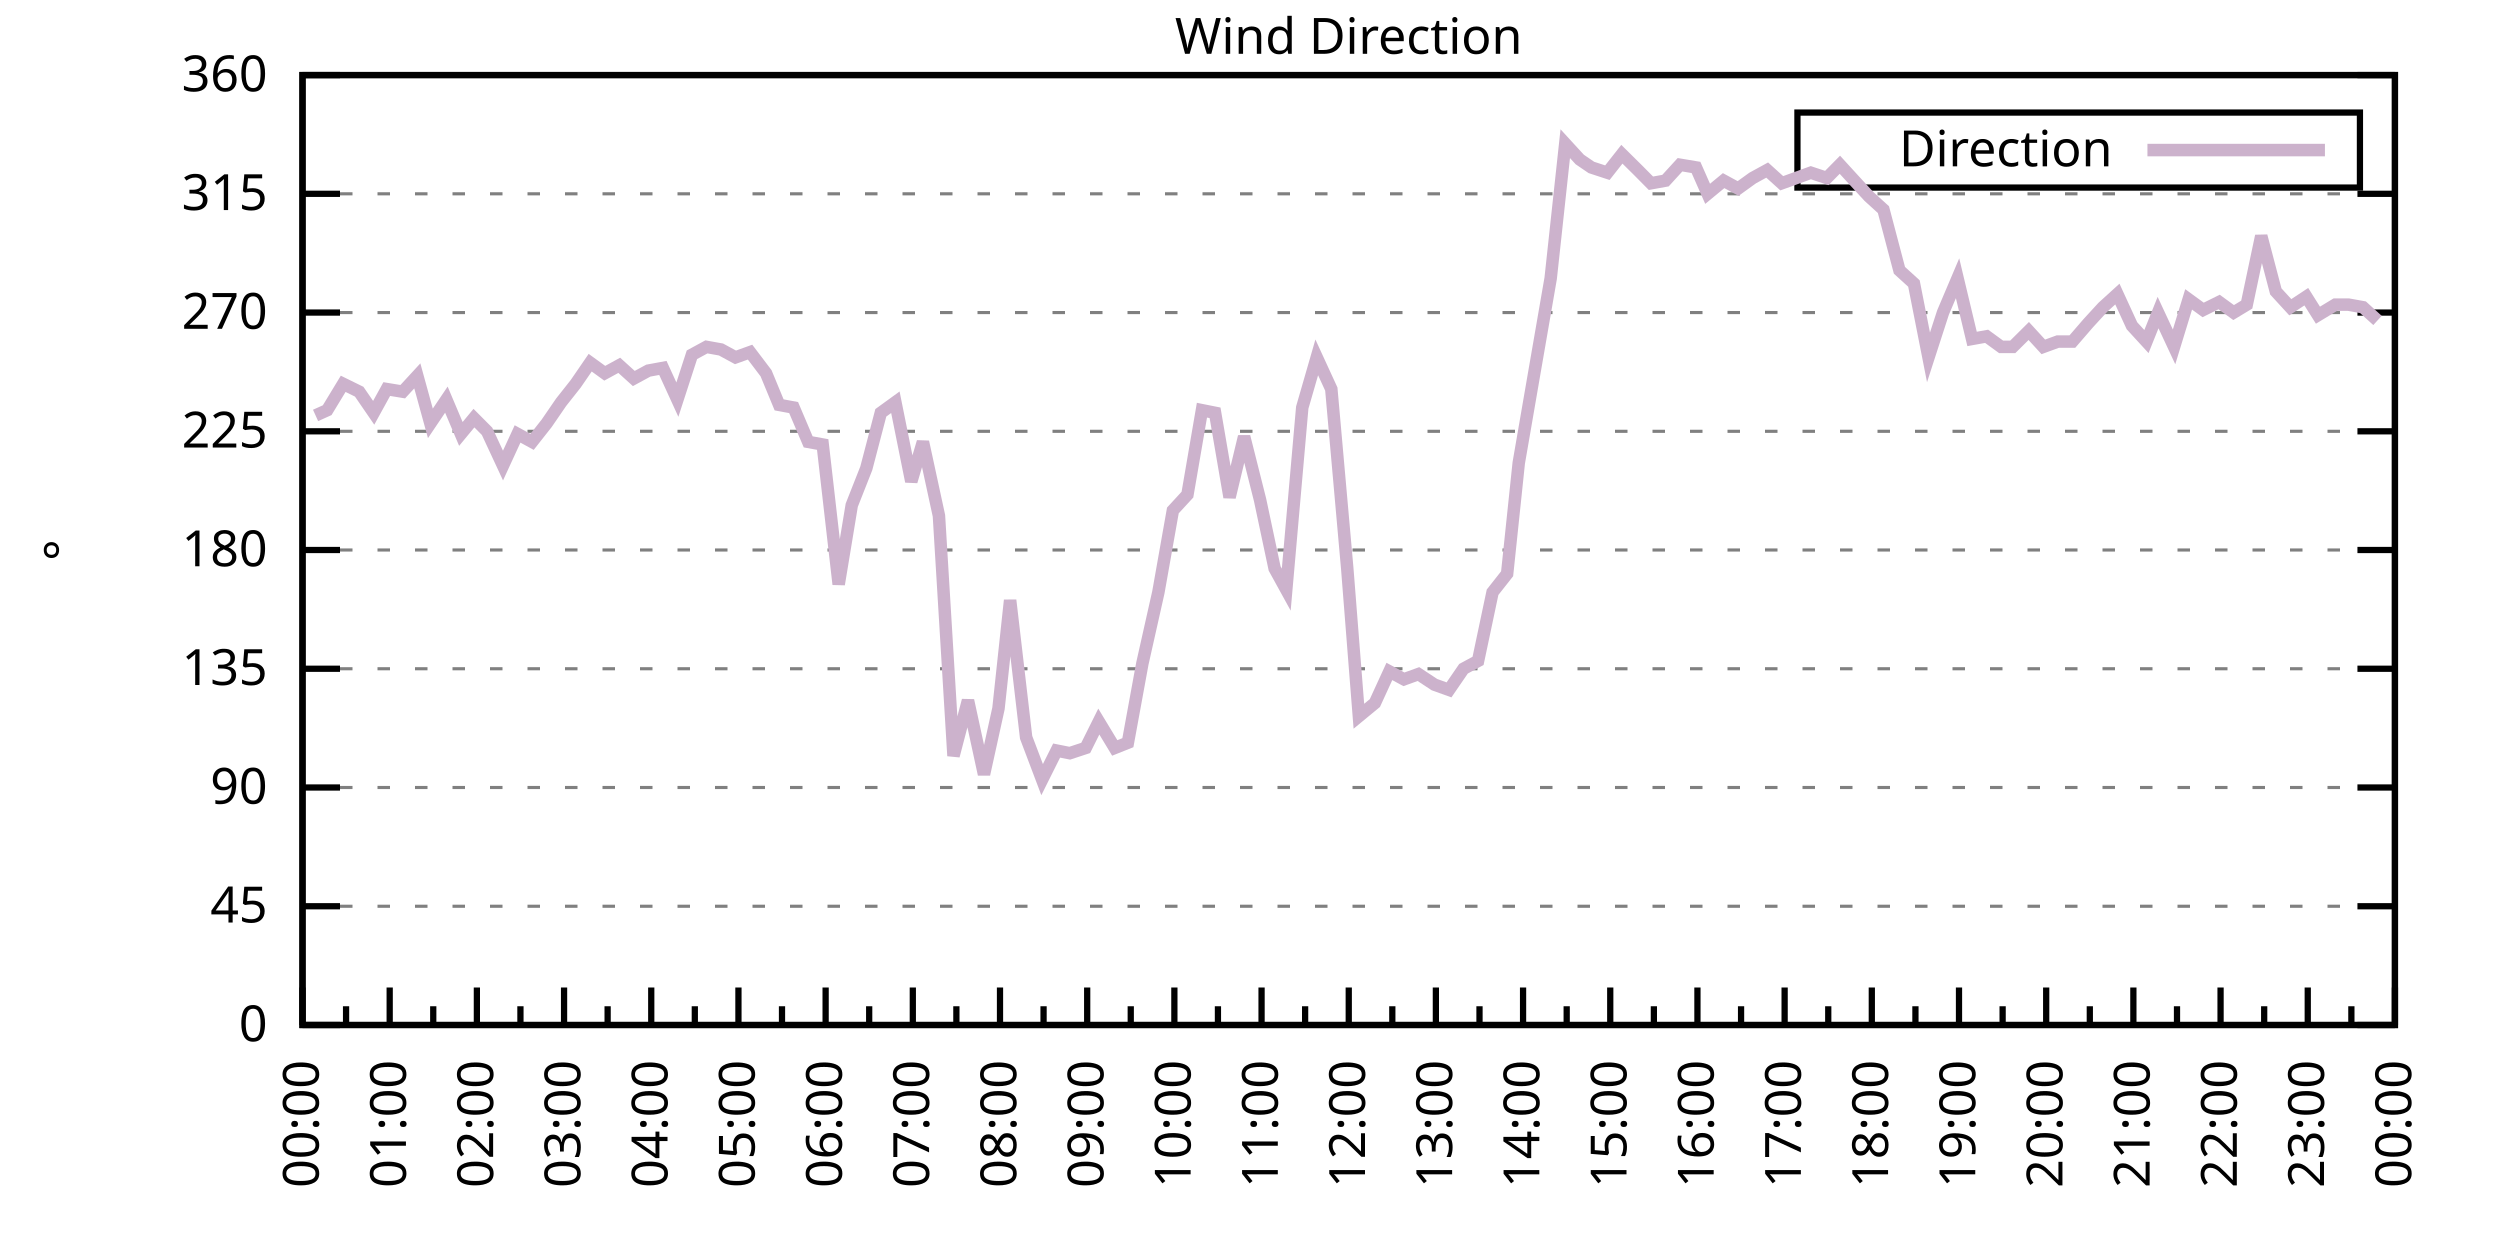
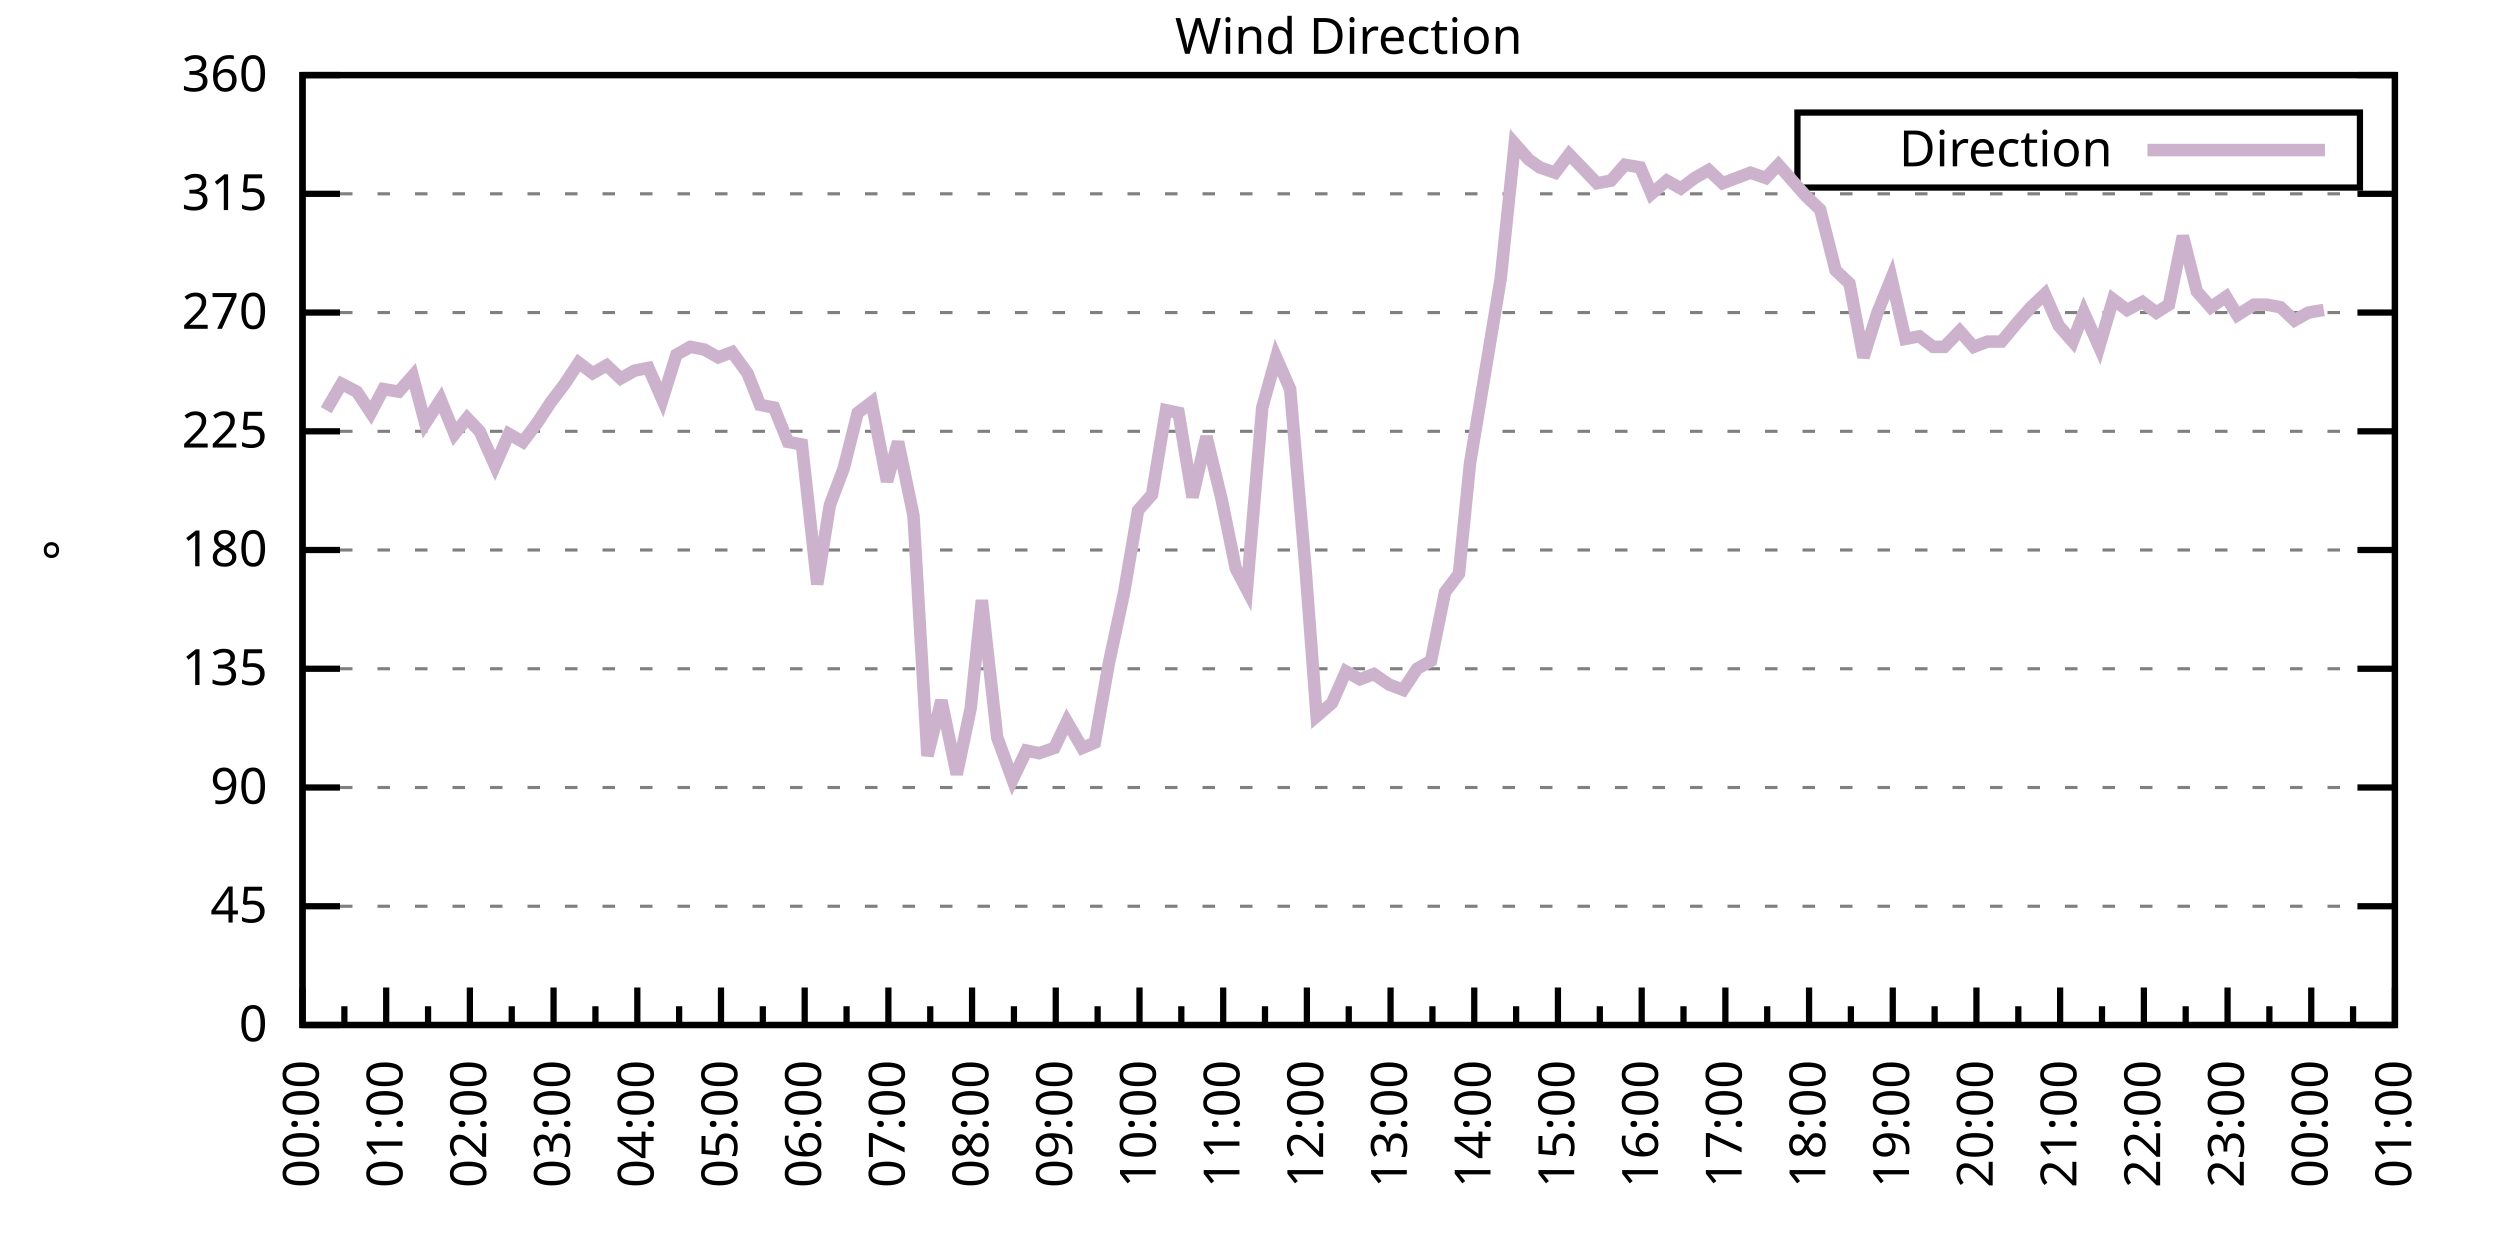
<svg xmlns="http://www.w3.org/2000/svg" xmlns:xlink="http://www.w3.org/1999/xlink" width="400" height="200" viewBox="0 0 400 200">
  <g id="gnuplot_canvas">
    <rect x="0" y="0" width="400" height="200" fill="none" />
    <defs>
      <circle id="gpDot" r="0.5" stroke-width="0.5" stroke="currentColor" />
      <path id="gpPt0" stroke-width="0.333" stroke="currentColor" d="M-1,0 h2 M0,-1 v2" />
      <path id="gpPt1" stroke-width="0.333" stroke="currentColor" d="M-1,-1 L1,1 M1,-1 L-1,1" />
      <path id="gpPt2" stroke-width="0.333" stroke="currentColor" d="M-1,0 L1,0 M0,-1 L0,1 M-1,-1 L1,1 M-1,1 L1,-1" />
      <rect id="gpPt3" stroke-width="0.333" stroke="currentColor" x="-1" y="-1" width="2" height="2" />
      <rect id="gpPt4" stroke-width="0.333" stroke="currentColor" fill="currentColor" x="-1" y="-1" width="2" height="2" />
      <circle id="gpPt5" stroke-width="0.333" stroke="currentColor" cx="0" cy="0" r="1" />
      <use xlink:href="#gpPt5" id="gpPt6" fill="currentColor" stroke="none" />
      <path id="gpPt7" stroke-width="0.333" stroke="currentColor" d="M0,-1.33 L-1.33,0.67 L1.33,0.67 z" />
      <use xlink:href="#gpPt7" id="gpPt8" fill="currentColor" stroke="none" />
      <use xlink:href="#gpPt7" id="gpPt9" stroke="currentColor" transform="rotate(180)" />
      <use xlink:href="#gpPt9" id="gpPt10" fill="currentColor" stroke="none" />
      <use xlink:href="#gpPt3" id="gpPt11" stroke="currentColor" transform="rotate(45)" />
      <use xlink:href="#gpPt11" id="gpPt12" fill="currentColor" stroke="none" />
      <path id="gpPt13" stroke-width="0.333" stroke="currentColor" d="M0,1.330 L1.265,0.411 L0.782,-1.067 L-0.782,-1.076 L-1.265,0.411 z" />
      <use xlink:href="#gpPt13" id="gpPt14" fill="currentColor" stroke="none" />
      <filter id="textbox" filterUnits="objectBoundingBox" x="0" y="0" height="1" width="1">
        <feFlood flood-color="white" flood-opacity="1" result="bgnd" />
        <feComposite in="SourceGraphic" in2="bgnd" operator="atop" />
      </filter>
      <filter id="greybox" filterUnits="objectBoundingBox" x="0" y="0" height="1" width="1">
        <feFlood flood-color="lightgrey" flood-opacity="1" result="grey" />
        <feComposite in="SourceGraphic" in2="grey" operator="atop" />
      </filter>
    </defs>
    <g fill="none" color="white" stroke="currentColor" stroke-width="1.00" stroke-linecap="butt" stroke-linejoin="miter">
</g>
    <g fill="none" color="black" stroke="currentColor" stroke-width="1.00" stroke-linecap="butt" stroke-linejoin="miter">
      <g stroke="none" shape-rendering="crispEdges">
        <polygon fill="rgb(255, 255, 255)" points="48.40,164.00 383.18,164.00 383.18,12.02 48.40,12.02 " />
      </g>
    </g>
    <g fill="none" color="black" stroke="currentColor" stroke-width="1.00" stroke-linecap="butt" stroke-linejoin="miter">
</g>
    <g fill="none" color="black" stroke="black" stroke-width="0.50" stroke-linecap="butt" stroke-linejoin="miter">
</g>
    <g fill="none" color="gray" stroke="currentColor" stroke-width="0.50" stroke-linecap="butt" stroke-linejoin="miter">
      <path stroke="gray" stroke-dasharray="2,4" class="gridline" d="M48.40,164.00 L383.19,164.00  " />
    </g>
    <g fill="none" color="gray" stroke="gray" stroke-width="1.00" stroke-linecap="butt" stroke-linejoin="miter">
</g>
    <g fill="none" color="black" stroke="currentColor" stroke-width="1.00" stroke-linecap="butt" stroke-linejoin="miter">
      <path stroke="black" d="M48.40,164.00 L54.40,164.00 M383.19,164.00 L377.19,164.00  " />
      <g transform="translate(42.80,166.60)" stroke="none" fill="black" font-family="Sans" font-size="8.00" text-anchor="end">
        <text>
          <tspan font-family="Sans"> 0</tspan>
        </text>
      </g>
    </g>
    <g fill="none" color="black" stroke="currentColor" stroke-width="1.00" stroke-linecap="butt" stroke-linejoin="miter">
</g>
    <g fill="none" color="black" stroke="black" stroke-width="0.50" stroke-linecap="butt" stroke-linejoin="miter">
</g>
    <g fill="none" color="gray" stroke="currentColor" stroke-width="0.50" stroke-linecap="butt" stroke-linejoin="miter">
      <path stroke="gray" stroke-dasharray="2,4" class="gridline" d="M48.40,145.00 L383.19,145.00  " />
    </g>
    <g fill="none" color="gray" stroke="gray" stroke-width="1.00" stroke-linecap="butt" stroke-linejoin="miter">
</g>
    <g fill="none" color="black" stroke="currentColor" stroke-width="1.00" stroke-linecap="butt" stroke-linejoin="miter">
      <path stroke="black" d="M48.40,145.00 L54.40,145.00 M383.19,145.00 L377.19,145.00  " />
      <g transform="translate(42.80,147.60)" stroke="none" fill="black" font-family="Sans" font-size="8.00" text-anchor="end">
        <text>
          <tspan font-family="Sans"> 45</tspan>
        </text>
      </g>
    </g>
    <g fill="none" color="black" stroke="currentColor" stroke-width="1.00" stroke-linecap="butt" stroke-linejoin="miter">
</g>
    <g fill="none" color="black" stroke="black" stroke-width="0.50" stroke-linecap="butt" stroke-linejoin="miter">
</g>
    <g fill="none" color="gray" stroke="currentColor" stroke-width="0.50" stroke-linecap="butt" stroke-linejoin="miter">
      <path stroke="gray" stroke-dasharray="2,4" class="gridline" d="M48.40,126.00 L383.19,126.00  " />
    </g>
    <g fill="none" color="gray" stroke="gray" stroke-width="1.00" stroke-linecap="butt" stroke-linejoin="miter">
</g>
    <g fill="none" color="black" stroke="currentColor" stroke-width="1.00" stroke-linecap="butt" stroke-linejoin="miter">
      <path stroke="black" d="M48.40,126.00 L54.40,126.00 M383.19,126.00 L377.19,126.00  " />
      <g transform="translate(42.80,128.60)" stroke="none" fill="black" font-family="Sans" font-size="8.00" text-anchor="end">
        <text>
          <tspan font-family="Sans"> 90</tspan>
        </text>
      </g>
    </g>
    <g fill="none" color="black" stroke="currentColor" stroke-width="1.00" stroke-linecap="butt" stroke-linejoin="miter">
</g>
    <g fill="none" color="black" stroke="black" stroke-width="0.50" stroke-linecap="butt" stroke-linejoin="miter">
</g>
    <g fill="none" color="gray" stroke="currentColor" stroke-width="0.50" stroke-linecap="butt" stroke-linejoin="miter">
      <path stroke="gray" stroke-dasharray="2,4" class="gridline" d="M48.40,107.00 L383.19,107.00  " />
    </g>
    <g fill="none" color="gray" stroke="gray" stroke-width="1.00" stroke-linecap="butt" stroke-linejoin="miter">
</g>
    <g fill="none" color="black" stroke="currentColor" stroke-width="1.00" stroke-linecap="butt" stroke-linejoin="miter">
      <path stroke="black" d="M48.40,107.00 L54.40,107.00 M383.19,107.00 L377.19,107.00  " />
      <g transform="translate(42.80,109.60)" stroke="none" fill="black" font-family="Sans" font-size="8.00" text-anchor="end">
        <text>
          <tspan font-family="Sans"> 135</tspan>
        </text>
      </g>
    </g>
    <g fill="none" color="black" stroke="currentColor" stroke-width="1.00" stroke-linecap="butt" stroke-linejoin="miter">
</g>
    <g fill="none" color="black" stroke="black" stroke-width="0.50" stroke-linecap="butt" stroke-linejoin="miter">
</g>
    <g fill="none" color="gray" stroke="currentColor" stroke-width="0.50" stroke-linecap="butt" stroke-linejoin="miter">
      <path stroke="gray" stroke-dasharray="2,4" class="gridline" d="M48.40,88.00 L383.19,88.00  " />
    </g>
    <g fill="none" color="gray" stroke="gray" stroke-width="1.00" stroke-linecap="butt" stroke-linejoin="miter">
</g>
    <g fill="none" color="black" stroke="currentColor" stroke-width="1.00" stroke-linecap="butt" stroke-linejoin="miter">
      <path stroke="black" d="M48.40,88.00 L54.40,88.00 M383.19,88.00 L377.19,88.00  " />
      <g transform="translate(42.80,90.60)" stroke="none" fill="black" font-family="Sans" font-size="8.00" text-anchor="end">
        <text>
          <tspan font-family="Sans"> 180</tspan>
        </text>
      </g>
    </g>
    <g fill="none" color="black" stroke="currentColor" stroke-width="1.00" stroke-linecap="butt" stroke-linejoin="miter">
</g>
    <g fill="none" color="black" stroke="black" stroke-width="0.50" stroke-linecap="butt" stroke-linejoin="miter">
</g>
    <g fill="none" color="gray" stroke="currentColor" stroke-width="0.50" stroke-linecap="butt" stroke-linejoin="miter">
      <path stroke="gray" stroke-dasharray="2,4" class="gridline" d="M48.40,69.01 L383.19,69.01  " />
    </g>
    <g fill="none" color="gray" stroke="gray" stroke-width="1.00" stroke-linecap="butt" stroke-linejoin="miter">
</g>
    <g fill="none" color="black" stroke="currentColor" stroke-width="1.00" stroke-linecap="butt" stroke-linejoin="miter">
      <path stroke="black" d="M48.40,69.01 L54.40,69.01 M383.19,69.01 L377.19,69.01  " />
      <g transform="translate(42.80,71.61)" stroke="none" fill="black" font-family="Sans" font-size="8.00" text-anchor="end">
        <text>
          <tspan font-family="Sans"> 225</tspan>
        </text>
      </g>
    </g>
    <g fill="none" color="black" stroke="currentColor" stroke-width="1.00" stroke-linecap="butt" stroke-linejoin="miter">
</g>
    <g fill="none" color="black" stroke="black" stroke-width="0.50" stroke-linecap="butt" stroke-linejoin="miter">
</g>
    <g fill="none" color="gray" stroke="currentColor" stroke-width="0.50" stroke-linecap="butt" stroke-linejoin="miter">
      <path stroke="gray" stroke-dasharray="2,4" class="gridline" d="M48.40,50.01 L383.19,50.01  " />
    </g>
    <g fill="none" color="gray" stroke="gray" stroke-width="1.00" stroke-linecap="butt" stroke-linejoin="miter">
</g>
    <g fill="none" color="black" stroke="currentColor" stroke-width="1.00" stroke-linecap="butt" stroke-linejoin="miter">
      <path stroke="black" d="M48.40,50.01 L54.40,50.01 M383.19,50.01 L377.19,50.01  " />
      <g transform="translate(42.80,52.61)" stroke="none" fill="black" font-family="Sans" font-size="8.00" text-anchor="end">
        <text>
          <tspan font-family="Sans"> 270</tspan>
        </text>
      </g>
    </g>
    <g fill="none" color="black" stroke="currentColor" stroke-width="1.00" stroke-linecap="butt" stroke-linejoin="miter">
</g>
    <g fill="none" color="black" stroke="black" stroke-width="0.50" stroke-linecap="butt" stroke-linejoin="miter">
</g>
    <g fill="none" color="gray" stroke="currentColor" stroke-width="0.50" stroke-linecap="butt" stroke-linejoin="miter">
      <path stroke="gray" stroke-dasharray="2,4" class="gridline" d="M48.40,31.01 L383.19,31.01  " />
    </g>
    <g fill="none" color="gray" stroke="gray" stroke-width="1.00" stroke-linecap="butt" stroke-linejoin="miter">
</g>
    <g fill="none" color="black" stroke="currentColor" stroke-width="1.00" stroke-linecap="butt" stroke-linejoin="miter">
      <path stroke="black" d="M48.40,31.01 L54.40,31.01 M383.19,31.01 L377.19,31.01  " />
      <g transform="translate(42.80,33.61)" stroke="none" fill="black" font-family="Sans" font-size="8.00" text-anchor="end">
        <text>
          <tspan font-family="Sans"> 315</tspan>
        </text>
      </g>
    </g>
    <g fill="none" color="black" stroke="currentColor" stroke-width="1.00" stroke-linecap="butt" stroke-linejoin="miter">
</g>
    <g fill="none" color="black" stroke="black" stroke-width="0.50" stroke-linecap="butt" stroke-linejoin="miter">
</g>
    <g fill="none" color="gray" stroke="currentColor" stroke-width="0.50" stroke-linecap="butt" stroke-linejoin="miter">
      <path stroke="gray" stroke-dasharray="2,4" class="gridline" d="M48.40,12.01 L383.19,12.01  " />
    </g>
    <g fill="none" color="gray" stroke="gray" stroke-width="1.00" stroke-linecap="butt" stroke-linejoin="miter">
</g>
    <g fill="none" color="black" stroke="currentColor" stroke-width="1.00" stroke-linecap="butt" stroke-linejoin="miter">
      <path stroke="black" d="M48.40,12.01 L54.40,12.01 M383.19,12.01 L377.19,12.01  " />
      <g transform="translate(42.80,14.61)" stroke="none" fill="black" font-family="Sans" font-size="8.00" text-anchor="end">
        <text>
          <tspan font-family="Sans"> 360</tspan>
        </text>
      </g>
    </g>
    <g fill="none" color="black" stroke="currentColor" stroke-width="1.00" stroke-linecap="butt" stroke-linejoin="miter">
      <path stroke="black" d="M48.40,164.00 L48.40,158.00  " />
      <g transform="translate(51.00,169.60) rotate(270)" stroke="none" fill="black" font-family="Sans" font-size="8.00" text-anchor="end">
        <text>
          <tspan font-family="Sans">00:00</tspan>
        </text>
      </g>
    </g>
    <g fill="none" color="black" stroke="currentColor" stroke-width="1.00" stroke-linecap="butt" stroke-linejoin="miter">
-       <path stroke="black" d="M55.37,164.00 L55.37,161.00 M62.35,164.00 L62.35,158.00  " />
-       <g transform="translate(64.95,169.60) rotate(270)" stroke="none" fill="black" font-family="Sans" font-size="8.00" text-anchor="end">
+       <path stroke="black" d="M55.10,164.00 L55.10,161.00 M61.79,164.00 L61.79,158.00  " />
+       <g transform="translate(64.39,169.60) rotate(270)" stroke="none" fill="black" font-family="Sans" font-size="8.00" text-anchor="end">
        <text>
          <tspan font-family="Sans">01:00</tspan>
        </text>
      </g>
    </g>
    <g fill="none" color="black" stroke="currentColor" stroke-width="1.00" stroke-linecap="butt" stroke-linejoin="miter">
-       <path stroke="black" d="M69.32,164.00 L69.32,161.00 M76.30,164.00 L76.30,158.00  " />
-       <g transform="translate(78.90,169.60) rotate(270)" stroke="none" fill="black" font-family="Sans" font-size="8.00" text-anchor="end">
+       <path stroke="black" d="M68.49,164.00 L68.49,161.00 M75.18,164.00 L75.18,158.00  " />
+       <g transform="translate(77.78,169.60) rotate(270)" stroke="none" fill="black" font-family="Sans" font-size="8.00" text-anchor="end">
        <text>
          <tspan font-family="Sans">02:00</tspan>
        </text>
      </g>
    </g>
    <g fill="none" color="black" stroke="currentColor" stroke-width="1.00" stroke-linecap="butt" stroke-linejoin="miter">
-       <path stroke="black" d="M83.27,164.00 L83.27,161.00 M90.25,164.00 L90.25,158.00  " />
-       <g transform="translate(92.85,169.60) rotate(270)" stroke="none" fill="black" font-family="Sans" font-size="8.00" text-anchor="end">
+       <path stroke="black" d="M81.88,164.00 L81.88,161.00 M88.57,164.00 L88.57,158.00  " />
+       <g transform="translate(91.17,169.60) rotate(270)" stroke="none" fill="black" font-family="Sans" font-size="8.00" text-anchor="end">
        <text>
          <tspan font-family="Sans">03:00</tspan>
        </text>
      </g>
    </g>
    <g fill="none" color="black" stroke="currentColor" stroke-width="1.00" stroke-linecap="butt" stroke-linejoin="miter">
-       <path stroke="black" d="M97.22,164.00 L97.22,161.00 M104.20,164.00 L104.20,158.00  " />
-       <g transform="translate(106.80,169.60) rotate(270)" stroke="none" fill="black" font-family="Sans" font-size="8.00" text-anchor="end">
+       <path stroke="black" d="M95.27,164.00 L95.27,161.00 M101.97,164.00 L101.97,158.00  " />
+       <g transform="translate(104.57,169.60) rotate(270)" stroke="none" fill="black" font-family="Sans" font-size="8.00" text-anchor="end">
        <text>
          <tspan font-family="Sans">04:00</tspan>
        </text>
      </g>
    </g>
    <g fill="none" color="black" stroke="currentColor" stroke-width="1.00" stroke-linecap="butt" stroke-linejoin="miter">
-       <path stroke="black" d="M111.17,164.00 L111.17,161.00 M118.15,164.00 L118.15,158.00  " />
-       <g transform="translate(120.75,169.60) rotate(270)" stroke="none" fill="black" font-family="Sans" font-size="8.00" text-anchor="end">
+       <path stroke="black" d="M108.66,164.00 L108.66,161.00 M115.36,164.00 L115.36,158.00  " />
+       <g transform="translate(117.96,169.60) rotate(270)" stroke="none" fill="black" font-family="Sans" font-size="8.00" text-anchor="end">
        <text>
          <tspan font-family="Sans">05:00</tspan>
        </text>
      </g>
    </g>
    <g fill="none" color="black" stroke="currentColor" stroke-width="1.00" stroke-linecap="butt" stroke-linejoin="miter">
-       <path stroke="black" d="M125.12,164.00 L125.12,161.00 M132.10,164.00 L132.10,158.00  " />
-       <g transform="translate(134.70,169.60) rotate(270)" stroke="none" fill="black" font-family="Sans" font-size="8.00" text-anchor="end">
+       <path stroke="black" d="M122.05,164.00 L122.05,161.00 M128.75,164.00 L128.75,158.00  " />
+       <g transform="translate(131.35,169.60) rotate(270)" stroke="none" fill="black" font-family="Sans" font-size="8.00" text-anchor="end">
        <text>
          <tspan font-family="Sans">06:00</tspan>
        </text>
      </g>
    </g>
    <g fill="none" color="black" stroke="currentColor" stroke-width="1.00" stroke-linecap="butt" stroke-linejoin="miter">
-       <path stroke="black" d="M139.07,164.00 L139.07,161.00 M146.05,164.00 L146.05,158.00  " />
-       <g transform="translate(148.65,169.60) rotate(270)" stroke="none" fill="black" font-family="Sans" font-size="8.00" text-anchor="end">
+       <path stroke="black" d="M135.45,164.00 L135.45,161.00 M142.14,164.00 L142.14,158.00  " />
+       <g transform="translate(144.74,169.60) rotate(270)" stroke="none" fill="black" font-family="Sans" font-size="8.00" text-anchor="end">
        <text>
          <tspan font-family="Sans">07:00</tspan>
        </text>
      </g>
    </g>
    <g fill="none" color="black" stroke="currentColor" stroke-width="1.00" stroke-linecap="butt" stroke-linejoin="miter">
-       <path stroke="black" d="M153.02,164.00 L153.02,161.00 M160.00,164.00 L160.00,158.00  " />
-       <g transform="translate(162.60,169.60) rotate(270)" stroke="none" fill="black" font-family="Sans" font-size="8.00" text-anchor="end">
+       <path stroke="black" d="M148.84,164.00 L148.84,161.00 M155.53,164.00 L155.53,158.00  " />
+       <g transform="translate(158.13,169.60) rotate(270)" stroke="none" fill="black" font-family="Sans" font-size="8.00" text-anchor="end">
        <text>
          <tspan font-family="Sans">08:00</tspan>
        </text>
      </g>
    </g>
    <g fill="none" color="black" stroke="currentColor" stroke-width="1.00" stroke-linecap="butt" stroke-linejoin="miter">
-       <path stroke="black" d="M166.97,164.00 L166.97,161.00 M173.95,164.00 L173.95,158.00  " />
-       <g transform="translate(176.55,169.60) rotate(270)" stroke="none" fill="black" font-family="Sans" font-size="8.00" text-anchor="end">
+       <path stroke="black" d="M162.23,164.00 L162.23,161.00 M168.92,164.00 L168.92,158.00  " />
+       <g transform="translate(171.52,169.60) rotate(270)" stroke="none" fill="black" font-family="Sans" font-size="8.00" text-anchor="end">
        <text>
          <tspan font-family="Sans">09:00</tspan>
        </text>
      </g>
    </g>
    <g fill="none" color="black" stroke="currentColor" stroke-width="1.00" stroke-linecap="butt" stroke-linejoin="miter">
-       <path stroke="black" d="M180.92,164.00 L180.92,161.00 M187.90,164.00 L187.90,158.00  " />
-       <g transform="translate(190.50,169.60) rotate(270)" stroke="none" fill="black" font-family="Sans" font-size="8.00" text-anchor="end">
+       <path stroke="black" d="M175.62,164.00 L175.62,161.00 M182.32,164.00 L182.32,158.00  " />
+       <g transform="translate(184.92,169.60) rotate(270)" stroke="none" fill="black" font-family="Sans" font-size="8.00" text-anchor="end">
        <text>
          <tspan font-family="Sans">10:00</tspan>
        </text>
      </g>
    </g>
    <g fill="none" color="black" stroke="currentColor" stroke-width="1.00" stroke-linecap="butt" stroke-linejoin="miter">
-       <path stroke="black" d="M194.87,164.00 L194.87,161.00 M201.85,164.00 L201.85,158.00  " />
-       <g transform="translate(204.45,169.60) rotate(270)" stroke="none" fill="black" font-family="Sans" font-size="8.00" text-anchor="end">
+       <path stroke="black" d="M189.01,164.00 L189.01,161.00 M195.71,164.00 L195.71,158.00  " />
+       <g transform="translate(198.31,169.60) rotate(270)" stroke="none" fill="black" font-family="Sans" font-size="8.00" text-anchor="end">
        <text>
          <tspan font-family="Sans">11:00</tspan>
        </text>
      </g>
    </g>
    <g fill="none" color="black" stroke="currentColor" stroke-width="1.00" stroke-linecap="butt" stroke-linejoin="miter">
-       <path stroke="black" d="M208.82,164.00 L208.82,161.00 M215.80,164.00 L215.80,158.00  " />
-       <g transform="translate(218.40,169.60) rotate(270)" stroke="none" fill="black" font-family="Sans" font-size="8.00" text-anchor="end">
+       <path stroke="black" d="M202.40,164.00 L202.40,161.00 M209.10,164.00 L209.10,158.00  " />
+       <g transform="translate(211.70,169.60) rotate(270)" stroke="none" fill="black" font-family="Sans" font-size="8.00" text-anchor="end">
        <text>
          <tspan font-family="Sans">12:00</tspan>
        </text>
      </g>
    </g>
    <g fill="none" color="black" stroke="currentColor" stroke-width="1.00" stroke-linecap="butt" stroke-linejoin="miter">
-       <path stroke="black" d="M222.77,164.00 L222.77,161.00 M229.74,164.00 L229.74,158.00  " />
-       <g transform="translate(232.34,169.60) rotate(270)" stroke="none" fill="black" font-family="Sans" font-size="8.00" text-anchor="end">
+       <path stroke="black" d="M215.80,164.00 L215.80,161.00 M222.49,164.00 L222.49,158.00  " />
+       <g transform="translate(225.09,169.60) rotate(270)" stroke="none" fill="black" font-family="Sans" font-size="8.00" text-anchor="end">
        <text>
          <tspan font-family="Sans">13:00</tspan>
        </text>
      </g>
    </g>
    <g fill="none" color="black" stroke="currentColor" stroke-width="1.00" stroke-linecap="butt" stroke-linejoin="miter">
-       <path stroke="black" d="M236.72,164.00 L236.72,161.00 M243.69,164.00 L243.69,158.00  " />
-       <g transform="translate(246.29,169.60) rotate(270)" stroke="none" fill="black" font-family="Sans" font-size="8.00" text-anchor="end">
+       <path stroke="black" d="M229.19,164.00 L229.19,161.00 M235.88,164.00 L235.88,158.00  " />
+       <g transform="translate(238.48,169.60) rotate(270)" stroke="none" fill="black" font-family="Sans" font-size="8.00" text-anchor="end">
        <text>
          <tspan font-family="Sans">14:00</tspan>
        </text>
      </g>
    </g>
    <g fill="none" color="black" stroke="currentColor" stroke-width="1.00" stroke-linecap="butt" stroke-linejoin="miter">
-       <path stroke="black" d="M250.67,164.00 L250.67,161.00 M257.64,164.00 L257.64,158.00  " />
-       <g transform="translate(260.24,169.60) rotate(270)" stroke="none" fill="black" font-family="Sans" font-size="8.00" text-anchor="end">
+       <path stroke="black" d="M242.58,164.00 L242.58,161.00 M249.27,164.00 L249.27,158.00  " />
+       <g transform="translate(251.87,169.60) rotate(270)" stroke="none" fill="black" font-family="Sans" font-size="8.00" text-anchor="end">
        <text>
          <tspan font-family="Sans">15:00</tspan>
        </text>
      </g>
    </g>
    <g fill="none" color="black" stroke="currentColor" stroke-width="1.00" stroke-linecap="butt" stroke-linejoin="miter">
-       <path stroke="black" d="M264.62,164.00 L264.62,161.00 M271.59,164.00 L271.59,158.00  " />
-       <g transform="translate(274.19,169.60) rotate(270)" stroke="none" fill="black" font-family="Sans" font-size="8.00" text-anchor="end">
+       <path stroke="black" d="M255.97,164.00 L255.97,161.00 M262.67,164.00 L262.67,158.00  " />
+       <g transform="translate(265.27,169.60) rotate(270)" stroke="none" fill="black" font-family="Sans" font-size="8.00" text-anchor="end">
        <text>
          <tspan font-family="Sans">16:00</tspan>
        </text>
      </g>
    </g>
    <g fill="none" color="black" stroke="currentColor" stroke-width="1.00" stroke-linecap="butt" stroke-linejoin="miter">
-       <path stroke="black" d="M278.57,164.00 L278.57,161.00 M285.54,164.00 L285.54,158.00  " />
-       <g transform="translate(288.14,169.60) rotate(270)" stroke="none" fill="black" font-family="Sans" font-size="8.00" text-anchor="end">
+       <path stroke="black" d="M269.36,164.00 L269.36,161.00 M276.06,164.00 L276.06,158.00  " />
+       <g transform="translate(278.66,169.60) rotate(270)" stroke="none" fill="black" font-family="Sans" font-size="8.00" text-anchor="end">
        <text>
          <tspan font-family="Sans">17:00</tspan>
        </text>
      </g>
    </g>
    <g fill="none" color="black" stroke="currentColor" stroke-width="1.00" stroke-linecap="butt" stroke-linejoin="miter">
-       <path stroke="black" d="M292.52,164.00 L292.52,161.00 M299.49,164.00 L299.49,158.00  " />
-       <g transform="translate(302.09,169.60) rotate(270)" stroke="none" fill="black" font-family="Sans" font-size="8.00" text-anchor="end">
+       <path stroke="black" d="M282.75,164.00 L282.75,161.00 M289.45,164.00 L289.45,158.00  " />
+       <g transform="translate(292.05,169.60) rotate(270)" stroke="none" fill="black" font-family="Sans" font-size="8.00" text-anchor="end">
        <text>
          <tspan font-family="Sans">18:00</tspan>
        </text>
      </g>
    </g>
    <g fill="none" color="black" stroke="currentColor" stroke-width="1.00" stroke-linecap="butt" stroke-linejoin="miter">
-       <path stroke="black" d="M306.47,164.00 L306.47,161.00 M313.44,164.00 L313.44,158.00  " />
-       <g transform="translate(316.04,169.60) rotate(270)" stroke="none" fill="black" font-family="Sans" font-size="8.00" text-anchor="end">
+       <path stroke="black" d="M296.14,164.00 L296.14,161.00 M302.84,164.00 L302.84,158.00  " />
+       <g transform="translate(305.44,169.60) rotate(270)" stroke="none" fill="black" font-family="Sans" font-size="8.00" text-anchor="end">
        <text>
          <tspan font-family="Sans">19:00</tspan>
        </text>
      </g>
    </g>
    <g fill="none" color="black" stroke="currentColor" stroke-width="1.00" stroke-linecap="butt" stroke-linejoin="miter">
-       <path stroke="black" d="M320.42,164.00 L320.42,161.00 M327.39,164.00 L327.39,158.00  " />
-       <g transform="translate(329.99,169.60) rotate(270)" stroke="none" fill="black" font-family="Sans" font-size="8.00" text-anchor="end">
+       <path stroke="black" d="M309.54,164.00 L309.54,161.00 M316.23,164.00 L316.23,158.00  " />
+       <g transform="translate(318.83,169.60) rotate(270)" stroke="none" fill="black" font-family="Sans" font-size="8.00" text-anchor="end">
        <text>
          <tspan font-family="Sans">20:00</tspan>
        </text>
      </g>
    </g>
    <g fill="none" color="black" stroke="currentColor" stroke-width="1.00" stroke-linecap="butt" stroke-linejoin="miter">
-       <path stroke="black" d="M334.37,164.00 L334.37,161.00 M341.34,164.00 L341.34,158.00  " />
-       <g transform="translate(343.94,169.60) rotate(270)" stroke="none" fill="black" font-family="Sans" font-size="8.00" text-anchor="end">
+       <path stroke="black" d="M322.93,164.00 L322.93,161.00 M329.62,164.00 L329.62,158.00  " />
+       <g transform="translate(332.22,169.60) rotate(270)" stroke="none" fill="black" font-family="Sans" font-size="8.00" text-anchor="end">
        <text>
          <tspan font-family="Sans">21:00</tspan>
        </text>
      </g>
    </g>
    <g fill="none" color="black" stroke="currentColor" stroke-width="1.00" stroke-linecap="butt" stroke-linejoin="miter">
-       <path stroke="black" d="M348.32,164.00 L348.32,161.00 M355.29,164.00 L355.29,158.00  " />
-       <g transform="translate(357.89,169.60) rotate(270)" stroke="none" fill="black" font-family="Sans" font-size="8.00" text-anchor="end">
+       <path stroke="black" d="M336.32,164.00 L336.32,161.00 M343.02,164.00 L343.02,158.00  " />
+       <g transform="translate(345.62,169.60) rotate(270)" stroke="none" fill="black" font-family="Sans" font-size="8.00" text-anchor="end">
        <text>
          <tspan font-family="Sans">22:00</tspan>
        </text>
      </g>
    </g>
    <g fill="none" color="black" stroke="currentColor" stroke-width="1.00" stroke-linecap="butt" stroke-linejoin="miter">
-       <path stroke="black" d="M362.27,164.00 L362.27,161.00 M369.24,164.00 L369.24,158.00  " />
-       <g transform="translate(371.84,169.60) rotate(270)" stroke="none" fill="black" font-family="Sans" font-size="8.00" text-anchor="end">
+       <path stroke="black" d="M349.71,164.00 L349.71,161.00 M356.41,164.00 L356.41,158.00  " />
+       <g transform="translate(359.01,169.60) rotate(270)" stroke="none" fill="black" font-family="Sans" font-size="8.00" text-anchor="end">
        <text>
          <tspan font-family="Sans">23:00</tspan>
        </text>
      </g>
    </g>
    <g fill="none" color="black" stroke="currentColor" stroke-width="1.00" stroke-linecap="butt" stroke-linejoin="miter">
-       <path stroke="black" d="M376.22,164.00 L376.22,161.00 M383.19,164.00 L383.19,158.00  " />
+       <path stroke="black" d="M363.10,164.00 L363.10,161.00 M369.80,164.00 L369.80,158.00  " />
+       <g transform="translate(372.40,169.60) rotate(270)" stroke="none" fill="black" font-family="Sans" font-size="8.00" text-anchor="end">
+         <text>
+           <tspan font-family="Sans">00:00</tspan>
+         </text>
+       </g>
+     </g>
+     <g fill="none" color="black" stroke="currentColor" stroke-width="1.00" stroke-linecap="butt" stroke-linejoin="miter">
+       <path stroke="black" d="M376.49,164.00 L376.49,161.00 M383.19,164.00 L383.19,158.00  " />
      <g transform="translate(385.79,169.60) rotate(270)" stroke="none" fill="black" font-family="Sans" font-size="8.00" text-anchor="end">
        <text>
-           <tspan font-family="Sans">00:00</tspan>
+           <tspan font-family="Sans">01:00</tspan>
        </text>
      </g>
    </g>
    <g fill="none" color="black" stroke="currentColor" stroke-width="1.00" stroke-linecap="butt" stroke-linejoin="miter">
</g>
    <g fill="none" color="black" stroke="currentColor" stroke-width="1.00" stroke-linecap="butt" stroke-linejoin="miter">
      <path stroke="black" d="M48.40,12.01 L48.40,164.00 L383.19,164.00 L383.19,12.01 L48.40,12.01 Z  " />
    </g>
    <g fill="none" color="black" stroke="currentColor" stroke-width="1.00" stroke-linecap="butt" stroke-linejoin="miter">
      <g transform="translate(12.80,88.01) rotate(270)" stroke="none" fill="black" font-family="Sans" font-size="8.00" text-anchor="middle">
        <text>
          <tspan font-family="Sans">°</tspan>
        </text>
      </g>
    </g>
    <g fill="none" color="black" stroke="currentColor" stroke-width="1.00" stroke-linecap="butt" stroke-linejoin="miter">
</g>
    <g fill="none" color="black" stroke="currentColor" stroke-width="1.00" stroke-linecap="butt" stroke-linejoin="miter">
      <path stroke="black" d="M287.59,30.01 L287.59,18.01 L377.59,18.01 L377.59,30.01 L287.59,30.01 Z  " />
    </g>
    <g id="Wind_direction_plot_1">
      <g fill="none" color="white" stroke="black" stroke-width="2.00" stroke-linecap="butt" stroke-linejoin="miter">
</g>
      <g fill="none" color="black" stroke="currentColor" stroke-width="2.00" stroke-linecap="butt" stroke-linejoin="miter">
        <g transform="translate(337.99,26.61)" stroke="none" fill="black" font-family="Sans" font-size="8.00" text-anchor="end">
          <text>
            <tspan font-family="Sans">Direction</tspan>
          </text>
        </g>
      </g>
      <g fill="none" color="black" stroke="currentColor" stroke-width="2.00" stroke-linecap="butt" stroke-linejoin="miter">
-         <path stroke="rgb(204, 178, 204)" d="M343.59,24.01 L371.99,24.01 M50.49,66.47 L52.35,65.63 L54.91,61.41 L57.47,62.67 L59.79,66.05 L61.88,62.25   L64.44,62.67 L66.77,60.14 L68.86,67.74 L71.42,63.94 L73.74,69.43 L75.83,66.90 L77.93,69.01 L80.48,74.49   L82.81,69.43 L85.13,70.70 L87.46,67.74 L89.78,64.36 L92.11,61.41 L94.43,58.03 L96.76,59.72 L99.08,58.45   L101.41,60.56 L103.73,59.30 L106.06,58.87 L108.38,63.94 L110.71,56.76 L113.03,55.50 L115.36,55.92 L117.68,57.18   L120.01,56.34 L122.57,59.72 L124.66,64.78 L126.98,65.21 L129.31,70.70 L131.63,71.12 L134.19,93.49 L136.28,80.83   L138.61,74.92 L140.93,66.05 L143.26,64.36 L145.81,77.03 L147.67,70.70 L150.23,82.52 L152.56,120.94 L154.88,112.07   L157.44,123.89 L159.76,113.34 L161.62,96.03 L164.18,117.98 L166.74,124.74 L169.06,120.09 L171.16,120.51 L173.71,119.67   L175.81,115.45 L178.36,119.67 L180.46,118.83 L182.78,106.16 L185.34,94.76 L187.66,81.67 L189.99,79.14 L192.31,65.63   L194.41,66.05 L196.73,79.56 L199.06,69.85 L201.61,79.98 L203.94,90.96 L205.80,94.34 L208.36,65.21 L210.68,57.18   L213.01,62.25 L215.56,90.96 L217.42,114.60 L219.98,112.49 L222.30,107.43 L224.63,108.69 L226.95,107.85 L229.51,109.54   L231.84,110.38 L234.16,107.00 L236.49,105.74 L238.81,94.76 L241.14,91.80 L243.00,74.07 L245.55,59.30 L248.11,44.52   L250.44,22.99 L252.76,25.52 L254.62,26.79 L257.18,27.63 L259.50,24.68 L262.06,27.21 L264.15,29.32 L266.48,28.90   L268.80,26.36 L271.36,26.79 L273.22,31.01 L275.78,28.90 L278.10,30.16 L280.43,28.48 L282.75,27.21 L285.08,29.32   L287.40,28.48 L289.73,27.63 L292.29,28.48 L294.38,26.36 L296.70,28.90 L299.03,31.43 L301.35,33.54 L303.91,43.25   L306.23,45.36 L308.56,57.18 L310.88,50.01 L313.21,44.52 L315.53,54.23 L317.86,53.81 L320.18,55.50 L322.04,55.50   L324.60,52.96 L326.93,55.50 L329.25,54.65 L331.58,54.65 L334.13,51.70 L336.46,49.16 L338.78,47.05 L341.11,52.12   L343.43,54.65 L345.29,50.01 L347.85,55.50 L350.18,47.90 L352.50,49.59 L355.06,48.32 L357.38,50.01 L359.48,48.74   L361.80,37.76 L364.13,46.63 L366.45,49.16 L369.01,47.47 L370.87,50.43 L373.66,48.74 L375.75,48.74 L378.08,49.16   L380.40,51.27  " />
+         <path stroke="rgb(204, 178, 204)" d="M343.59,24.01 L371.99,24.01 M52.19,65.63 L54.65,61.41 L57.10,62.67 L59.34,66.05 L61.35,62.25 L63.80,62.67   L66.03,60.14 L68.04,67.74 L70.50,63.94 L72.73,69.43 L74.74,66.90 L76.75,69.01 L79.20,74.49 L81.43,69.43   L83.66,70.70 L85.90,67.74 L88.13,64.36 L90.36,61.41 L92.59,58.03 L94.82,59.72 L97.06,58.45 L99.29,60.56   L101.52,59.30 L103.75,58.87 L105.98,63.94 L108.22,56.76 L110.45,55.50 L112.68,55.92 L114.91,57.18 L117.14,56.34   L119.60,59.72 L121.61,64.78 L123.84,65.21 L126.07,70.70 L128.30,71.12 L130.76,93.49 L132.77,80.83 L135.00,74.92   L137.23,66.05 L139.46,64.36 L141.92,77.03 L143.70,70.70 L146.16,82.52 L148.39,120.94 L150.62,112.07 L153.08,123.89   L155.31,113.34 L157.10,96.03 L159.55,117.98 L162.01,124.74 L164.24,120.09 L166.25,120.51 L168.70,119.67 L170.71,115.45   L173.17,119.67 L175.17,118.83 L177.41,106.16 L179.86,94.76 L182.09,81.67 L184.32,79.14 L186.56,65.63 L188.57,66.05   L190.80,79.56 L193.03,69.85 L195.48,79.98 L197.72,90.96 L199.50,94.34 L201.96,65.21 L204.19,57.18 L206.42,62.25   L208.88,90.96 L210.66,114.60 L213.12,112.49 L215.35,107.43 L217.58,108.69 L219.81,107.85 L222.27,109.54 L224.50,110.38   L226.73,107.00 L228.96,105.74 L231.20,94.76 L233.43,91.80 L235.21,74.07 L237.67,59.30 L240.12,44.52 L242.36,22.99   L244.59,25.52 L246.37,26.79 L248.83,27.63 L251.06,24.68 L253.51,27.21 L255.52,29.32 L257.76,28.90 L259.99,26.36   L262.44,26.79 L264.23,31.01 L266.68,28.90 L268.92,30.16 L271.15,28.48 L273.38,27.21 L275.61,29.32 L277.84,28.48   L280.07,27.63 L282.53,28.48 L284.54,26.36 L286.77,28.90 L289.00,31.43 L291.23,33.54 L293.69,43.25 L295.92,45.36   L298.15,57.18 L300.39,50.01 L302.62,44.52 L304.85,54.23 L307.08,53.81 L309.31,55.50 L311.10,55.50 L313.55,52.96   L315.79,55.50 L318.02,54.65 L320.25,54.65 L322.70,51.70 L324.94,49.16 L327.17,47.05 L329.40,52.12 L331.63,54.65   L333.42,50.01 L335.87,55.50 L338.10,47.90 L340.34,49.59 L342.79,48.32 L345.02,50.01 L347.03,48.74 L349.26,37.76   L351.50,46.63 L353.73,49.16 L356.18,47.47 L357.97,50.43 L360.65,48.74 L362.66,48.74 L364.89,49.16 L367.12,51.27   L369.35,50.01 L371.81,49.59  " />
      </g>
    </g>
    <g fill="none" color="black" stroke="currentColor" stroke-width="2.00" stroke-linecap="butt" stroke-linejoin="miter">
</g>
    <g fill="none" color="black" stroke="black" stroke-width="1.00" stroke-linecap="butt" stroke-linejoin="miter">
</g>
    <g fill="none" color="black" stroke="currentColor" stroke-width="1.00" stroke-linecap="butt" stroke-linejoin="miter">
      <path stroke="black" d="M48.40,12.01 L48.40,164.00 L383.19,164.00 L383.19,12.01 L48.40,12.01 Z  " />
    </g>
    <g fill="none" color="black" stroke="currentColor" stroke-width="1.00" stroke-linecap="butt" stroke-linejoin="miter">
      <g transform="translate(215.79,8.61)" stroke="none" fill="black" font-family="Sans" font-size="8.00" text-anchor="middle">
        <text>
          <tspan font-family="Sans">Wind Direction</tspan>
        </text>
      </g>
    </g>
    <g fill="none" color="black" stroke="currentColor" stroke-width="1.00" stroke-linecap="butt" stroke-linejoin="miter">
</g>
  </g>
</svg>
